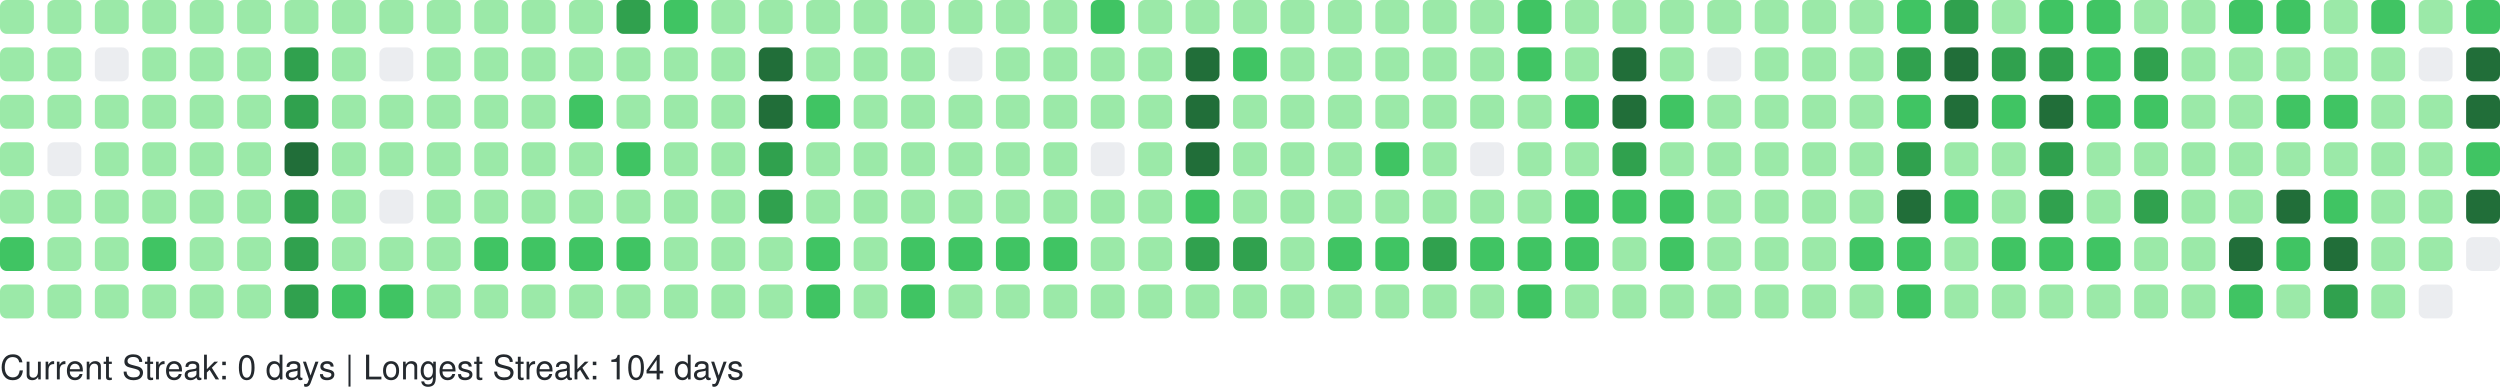
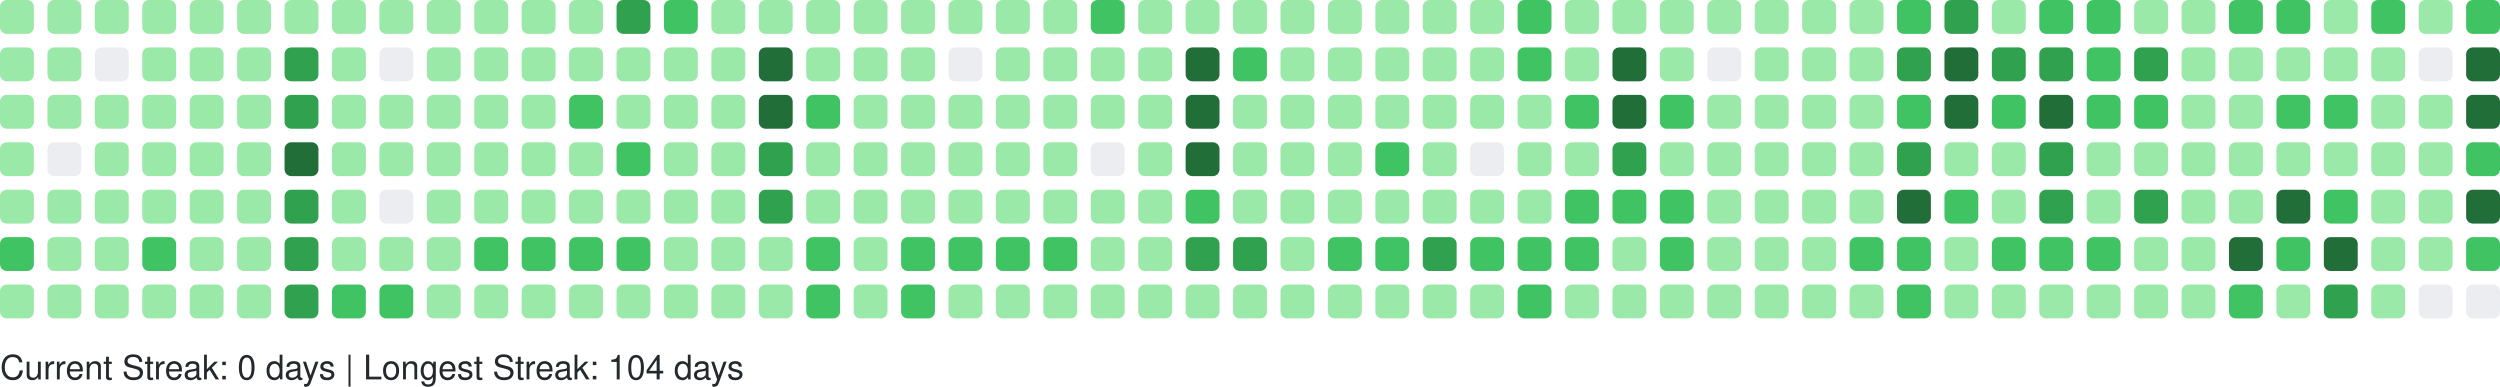
<svg xmlns="http://www.w3.org/2000/svg" width="738" height="114" viewBox="0 0 738 114" role="img" aria-label="GitHub Contributions Heatmap">
  <style>
    text { font-family: -apple-system, BlinkMacSystemFont, "Segoe UI", Helvetica, Arial, sans-serif; font-size: 10px; fill: #24292e; }
  </style>
  <g>
    <rect x="0" y="0" width="10" height="10" rx="2" ry="2" fill="#9be9a8" role="img" aria-label="4 contributions on 2025-10-19">
      </rect>
    <rect x="0" y="14" width="10" height="10" rx="2" ry="2" fill="#9be9a8" role="img" aria-label="2 contributions on 2025-10-20">
      </rect>
    <rect x="0" y="28" width="10" height="10" rx="2" ry="2" fill="#9be9a8" role="img" aria-label="1 contributions on 2025-10-21">
      </rect>
    <rect x="0" y="42" width="10" height="10" rx="2" ry="2" fill="#9be9a8" role="img" aria-label="5 contributions on 2025-10-22">
      </rect>
    <rect x="0" y="56" width="10" height="10" rx="2" ry="2" fill="#9be9a8" role="img" aria-label="6 contributions on 2025-10-23">
      </rect>
    <rect x="0" y="70" width="10" height="10" rx="2" ry="2" fill="#40c463" role="img" aria-label="13 contributions on 2025-10-24">
      </rect>
    <rect x="0" y="84" width="10" height="10" rx="2" ry="2" fill="#9be9a8" role="img" aria-label="4 contributions on 2025-10-25">
      </rect>
    <rect x="14" y="0" width="10" height="10" rx="2" ry="2" fill="#9be9a8" role="img" aria-label="10 contributions on 2025-10-26">
      </rect>
    <rect x="14" y="14" width="10" height="10" rx="2" ry="2" fill="#9be9a8" role="img" aria-label="1 contributions on 2025-10-27">
      </rect>
    <rect x="14" y="28" width="10" height="10" rx="2" ry="2" fill="#9be9a8" role="img" aria-label="2 contributions on 2025-10-28">
      </rect>
    <rect x="14" y="42" width="10" height="10" rx="2" ry="2" fill="#ebedf0" role="img" aria-label="0 contributions on 2025-10-29">
      </rect>
    <rect x="14" y="56" width="10" height="10" rx="2" ry="2" fill="#9be9a8" role="img" aria-label="6 contributions on 2025-10-30">
      </rect>
    <rect x="14" y="70" width="10" height="10" rx="2" ry="2" fill="#9be9a8" role="img" aria-label="10 contributions on 2025-10-31">
      </rect>
    <rect x="14" y="84" width="10" height="10" rx="2" ry="2" fill="#9be9a8" role="img" aria-label="8 contributions on 2025-11-01">
      </rect>
    <rect x="28" y="0" width="10" height="10" rx="2" ry="2" fill="#9be9a8" role="img" aria-label="1 contributions on 2025-11-02">
      </rect>
    <rect x="28" y="14" width="10" height="10" rx="2" ry="2" fill="#ebedf0" role="img" aria-label="0 contributions on 2025-11-03">
      </rect>
    <rect x="28" y="28" width="10" height="10" rx="2" ry="2" fill="#9be9a8" role="img" aria-label="3 contributions on 2025-11-04">
      </rect>
    <rect x="28" y="42" width="10" height="10" rx="2" ry="2" fill="#9be9a8" role="img" aria-label="4 contributions on 2025-11-05">
      </rect>
    <rect x="28" y="56" width="10" height="10" rx="2" ry="2" fill="#9be9a8" role="img" aria-label="8 contributions on 2025-11-06">
      </rect>
    <rect x="28" y="70" width="10" height="10" rx="2" ry="2" fill="#9be9a8" role="img" aria-label="9 contributions on 2025-11-07">
      </rect>
    <rect x="28" y="84" width="10" height="10" rx="2" ry="2" fill="#9be9a8" role="img" aria-label="9 contributions on 2025-11-08">
      </rect>
    <rect x="42" y="0" width="10" height="10" rx="2" ry="2" fill="#9be9a8" role="img" aria-label="3 contributions on 2025-11-09">
      </rect>
    <rect x="42" y="14" width="10" height="10" rx="2" ry="2" fill="#9be9a8" role="img" aria-label="2 contributions on 2025-11-10">
      </rect>
    <rect x="42" y="28" width="10" height="10" rx="2" ry="2" fill="#9be9a8" role="img" aria-label="3 contributions on 2025-11-11">
      </rect>
    <rect x="42" y="42" width="10" height="10" rx="2" ry="2" fill="#9be9a8" role="img" aria-label="4 contributions on 2025-11-12">
      </rect>
    <rect x="42" y="56" width="10" height="10" rx="2" ry="2" fill="#9be9a8" role="img" aria-label="9 contributions on 2025-11-13">
      </rect>
    <rect x="42" y="70" width="10" height="10" rx="2" ry="2" fill="#40c463" role="img" aria-label="15 contributions on 2025-11-14">
      </rect>
    <rect x="42" y="84" width="10" height="10" rx="2" ry="2" fill="#9be9a8" role="img" aria-label="5 contributions on 2025-11-15">
      </rect>
    <rect x="56" y="0" width="10" height="10" rx="2" ry="2" fill="#9be9a8" role="img" aria-label="5 contributions on 2025-11-16">
      </rect>
    <rect x="56" y="14" width="10" height="10" rx="2" ry="2" fill="#9be9a8" role="img" aria-label="3 contributions on 2025-11-17">
      </rect>
    <rect x="56" y="28" width="10" height="10" rx="2" ry="2" fill="#9be9a8" role="img" aria-label="2 contributions on 2025-11-18">
      </rect>
    <rect x="56" y="42" width="10" height="10" rx="2" ry="2" fill="#9be9a8" role="img" aria-label="4 contributions on 2025-11-19">
      </rect>
    <rect x="56" y="56" width="10" height="10" rx="2" ry="2" fill="#9be9a8" role="img" aria-label="7 contributions on 2025-11-20">
      </rect>
    <rect x="56" y="70" width="10" height="10" rx="2" ry="2" fill="#9be9a8" role="img" aria-label="9 contributions on 2025-11-21">
      </rect>
    <rect x="56" y="84" width="10" height="10" rx="2" ry="2" fill="#9be9a8" role="img" aria-label="7 contributions on 2025-11-22">
      </rect>
    <rect x="70" y="0" width="10" height="10" rx="2" ry="2" fill="#9be9a8" role="img" aria-label="7 contributions on 2025-11-23">
      </rect>
    <rect x="70" y="14" width="10" height="10" rx="2" ry="2" fill="#9be9a8" role="img" aria-label="3 contributions on 2025-11-24">
      </rect>
    <rect x="70" y="28" width="10" height="10" rx="2" ry="2" fill="#9be9a8" role="img" aria-label="3 contributions on 2025-11-25">
      </rect>
    <rect x="70" y="42" width="10" height="10" rx="2" ry="2" fill="#9be9a8" role="img" aria-label="8 contributions on 2025-11-26">
      </rect>
    <rect x="70" y="56" width="10" height="10" rx="2" ry="2" fill="#9be9a8" role="img" aria-label="8 contributions on 2025-11-27">
      </rect>
    <rect x="70" y="70" width="10" height="10" rx="2" ry="2" fill="#9be9a8" role="img" aria-label="11 contributions on 2025-11-28">
      </rect>
    <rect x="70" y="84" width="10" height="10" rx="2" ry="2" fill="#9be9a8" role="img" aria-label="1 contributions on 2025-11-29">
      </rect>
    <rect x="84" y="0" width="10" height="10" rx="2" ry="2" fill="#9be9a8" role="img" aria-label="2 contributions on 2025-11-30">
      </rect>
    <rect x="84" y="14" width="10" height="10" rx="2" ry="2" fill="#30a14e" role="img" aria-label="24 contributions on 2025-12-01">
      </rect>
    <rect x="84" y="28" width="10" height="10" rx="2" ry="2" fill="#30a14e" role="img" aria-label="33 contributions on 2025-12-02">
      </rect>
    <rect x="84" y="42" width="10" height="10" rx="2" ry="2" fill="#216e39" role="img" aria-label="36 contributions on 2025-12-03">
      </rect>
    <rect x="84" y="56" width="10" height="10" rx="2" ry="2" fill="#30a14e" role="img" aria-label="34 contributions on 2025-12-04">
      </rect>
    <rect x="84" y="70" width="10" height="10" rx="2" ry="2" fill="#30a14e" role="img" aria-label="33 contributions on 2025-12-05">
      </rect>
    <rect x="84" y="84" width="10" height="10" rx="2" ry="2" fill="#30a14e" role="img" aria-label="28 contributions on 2025-12-06">
      </rect>
    <rect x="98" y="0" width="10" height="10" rx="2" ry="2" fill="#9be9a8" role="img" aria-label="3 contributions on 2025-12-07">
      </rect>
    <rect x="98" y="14" width="10" height="10" rx="2" ry="2" fill="#9be9a8" role="img" aria-label="2 contributions on 2025-12-08">
      </rect>
    <rect x="98" y="28" width="10" height="10" rx="2" ry="2" fill="#9be9a8" role="img" aria-label="10 contributions on 2025-12-09">
      </rect>
    <rect x="98" y="42" width="10" height="10" rx="2" ry="2" fill="#9be9a8" role="img" aria-label="10 contributions on 2025-12-10">
      </rect>
    <rect x="98" y="56" width="10" height="10" rx="2" ry="2" fill="#9be9a8" role="img" aria-label="8 contributions on 2025-12-11">
      </rect>
    <rect x="98" y="70" width="10" height="10" rx="2" ry="2" fill="#9be9a8" role="img" aria-label="6 contributions on 2025-12-12">
      </rect>
    <rect x="98" y="84" width="10" height="10" rx="2" ry="2" fill="#40c463" role="img" aria-label="13 contributions on 2025-12-13">
      </rect>
    <rect x="112" y="0" width="10" height="10" rx="2" ry="2" fill="#9be9a8" role="img" aria-label="8 contributions on 2025-12-14">
      </rect>
    <rect x="112" y="14" width="10" height="10" rx="2" ry="2" fill="#ebedf0" role="img" aria-label="0 contributions on 2025-12-15">
      </rect>
    <rect x="112" y="28" width="10" height="10" rx="2" ry="2" fill="#9be9a8" role="img" aria-label="5 contributions on 2025-12-16">
      </rect>
    <rect x="112" y="42" width="10" height="10" rx="2" ry="2" fill="#9be9a8" role="img" aria-label="2 contributions on 2025-12-17">
      </rect>
    <rect x="112" y="56" width="10" height="10" rx="2" ry="2" fill="#ebedf0" role="img" aria-label="0 contributions on 2025-12-18">
      </rect>
    <rect x="112" y="70" width="10" height="10" rx="2" ry="2" fill="#9be9a8" role="img" aria-label="9 contributions on 2025-12-19">
      </rect>
    <rect x="112" y="84" width="10" height="10" rx="2" ry="2" fill="#40c463" role="img" aria-label="16 contributions on 2025-12-20">
      </rect>
    <rect x="126" y="0" width="10" height="10" rx="2" ry="2" fill="#9be9a8" role="img" aria-label="7 contributions on 2025-12-21">
      </rect>
    <rect x="126" y="14" width="10" height="10" rx="2" ry="2" fill="#9be9a8" role="img" aria-label="2 contributions on 2025-12-22">
      </rect>
    <rect x="126" y="28" width="10" height="10" rx="2" ry="2" fill="#9be9a8" role="img" aria-label="2 contributions on 2025-12-23">
      </rect>
    <rect x="126" y="42" width="10" height="10" rx="2" ry="2" fill="#9be9a8" role="img" aria-label="3 contributions on 2025-12-24">
      </rect>
    <rect x="126" y="56" width="10" height="10" rx="2" ry="2" fill="#9be9a8" role="img" aria-label="1 contributions on 2025-12-25">
      </rect>
    <rect x="126" y="70" width="10" height="10" rx="2" ry="2" fill="#9be9a8" role="img" aria-label="10 contributions on 2025-12-26">
      </rect>
    <rect x="126" y="84" width="10" height="10" rx="2" ry="2" fill="#9be9a8" role="img" aria-label="8 contributions on 2025-12-27">
      </rect>
    <rect x="140" y="0" width="10" height="10" rx="2" ry="2" fill="#9be9a8" role="img" aria-label="10 contributions on 2025-12-28">
      </rect>
    <rect x="140" y="14" width="10" height="10" rx="2" ry="2" fill="#9be9a8" role="img" aria-label="3 contributions on 2025-12-29">
      </rect>
    <rect x="140" y="28" width="10" height="10" rx="2" ry="2" fill="#9be9a8" role="img" aria-label="4 contributions on 2025-12-30">
      </rect>
    <rect x="140" y="42" width="10" height="10" rx="2" ry="2" fill="#9be9a8" role="img" aria-label="6 contributions on 2025-12-31">
      </rect>
    <rect x="140" y="56" width="10" height="10" rx="2" ry="2" fill="#9be9a8" role="img" aria-label="4 contributions on 2026-01-01">
      </rect>
    <rect x="140" y="70" width="10" height="10" rx="2" ry="2" fill="#40c463" role="img" aria-label="16 contributions on 2026-01-02">
      </rect>
    <rect x="140" y="84" width="10" height="10" rx="2" ry="2" fill="#9be9a8" role="img" aria-label="3 contributions on 2026-01-03">
      </rect>
    <rect x="154" y="0" width="10" height="10" rx="2" ry="2" fill="#9be9a8" role="img" aria-label="7 contributions on 2026-01-04">
      </rect>
    <rect x="154" y="14" width="10" height="10" rx="2" ry="2" fill="#9be9a8" role="img" aria-label="3 contributions on 2026-01-05">
      </rect>
    <rect x="154" y="28" width="10" height="10" rx="2" ry="2" fill="#9be9a8" role="img" aria-label="2 contributions on 2026-01-06">
      </rect>
    <rect x="154" y="42" width="10" height="10" rx="2" ry="2" fill="#9be9a8" role="img" aria-label="11 contributions on 2026-01-07">
      </rect>
    <rect x="154" y="56" width="10" height="10" rx="2" ry="2" fill="#9be9a8" role="img" aria-label="11 contributions on 2026-01-08">
      </rect>
    <rect x="154" y="70" width="10" height="10" rx="2" ry="2" fill="#40c463" role="img" aria-label="15 contributions on 2026-01-09">
      </rect>
    <rect x="154" y="84" width="10" height="10" rx="2" ry="2" fill="#9be9a8" role="img" aria-label="4 contributions on 2026-01-10">
      </rect>
    <rect x="168" y="0" width="10" height="10" rx="2" ry="2" fill="#9be9a8" role="img" aria-label="7 contributions on 2026-01-11">
      </rect>
    <rect x="168" y="14" width="10" height="10" rx="2" ry="2" fill="#9be9a8" role="img" aria-label="3 contributions on 2026-01-12">
      </rect>
    <rect x="168" y="28" width="10" height="10" rx="2" ry="2" fill="#40c463" role="img" aria-label="12 contributions on 2026-01-13">
      </rect>
    <rect x="168" y="42" width="10" height="10" rx="2" ry="2" fill="#9be9a8" role="img" aria-label="5 contributions on 2026-01-14">
      </rect>
    <rect x="168" y="56" width="10" height="10" rx="2" ry="2" fill="#9be9a8" role="img" aria-label="7 contributions on 2026-01-15">
      </rect>
    <rect x="168" y="70" width="10" height="10" rx="2" ry="2" fill="#40c463" role="img" aria-label="14 contributions on 2026-01-16">
      </rect>
    <rect x="168" y="84" width="10" height="10" rx="2" ry="2" fill="#9be9a8" role="img" aria-label="10 contributions on 2026-01-17">
      </rect>
    <rect x="182" y="0" width="10" height="10" rx="2" ry="2" fill="#30a14e" role="img" aria-label="26 contributions on 2026-01-18">
      </rect>
    <rect x="182" y="14" width="10" height="10" rx="2" ry="2" fill="#9be9a8" role="img" aria-label="10 contributions on 2026-01-19">
      </rect>
    <rect x="182" y="28" width="10" height="10" rx="2" ry="2" fill="#9be9a8" role="img" aria-label="9 contributions on 2026-01-20">
      </rect>
    <rect x="182" y="42" width="10" height="10" rx="2" ry="2" fill="#40c463" role="img" aria-label="13 contributions on 2026-01-21">
      </rect>
    <rect x="182" y="56" width="10" height="10" rx="2" ry="2" fill="#9be9a8" role="img" aria-label="5 contributions on 2026-01-22">
      </rect>
    <rect x="182" y="70" width="10" height="10" rx="2" ry="2" fill="#40c463" role="img" aria-label="17 contributions on 2026-01-23">
      </rect>
    <rect x="182" y="84" width="10" height="10" rx="2" ry="2" fill="#9be9a8" role="img" aria-label="10 contributions on 2026-01-24">
      </rect>
    <rect x="196" y="0" width="10" height="10" rx="2" ry="2" fill="#40c463" role="img" aria-label="12 contributions on 2026-01-25">
      </rect>
    <rect x="196" y="14" width="10" height="10" rx="2" ry="2" fill="#9be9a8" role="img" aria-label="2 contributions on 2026-01-26">
      </rect>
    <rect x="196" y="28" width="10" height="10" rx="2" ry="2" fill="#9be9a8" role="img" aria-label="1 contributions on 2026-01-27">
      </rect>
    <rect x="196" y="42" width="10" height="10" rx="2" ry="2" fill="#9be9a8" role="img" aria-label="1 contributions on 2026-01-28">
      </rect>
    <rect x="196" y="56" width="10" height="10" rx="2" ry="2" fill="#9be9a8" role="img" aria-label="6 contributions on 2026-01-29">
      </rect>
    <rect x="196" y="70" width="10" height="10" rx="2" ry="2" fill="#9be9a8" role="img" aria-label="7 contributions on 2026-01-30">
      </rect>
    <rect x="196" y="84" width="10" height="10" rx="2" ry="2" fill="#9be9a8" role="img" aria-label="4 contributions on 2026-01-31">
      </rect>
    <rect x="210" y="0" width="10" height="10" rx="2" ry="2" fill="#9be9a8" role="img" aria-label="6 contributions on 2026-02-01">
      </rect>
    <rect x="210" y="14" width="10" height="10" rx="2" ry="2" fill="#9be9a8" role="img" aria-label="2 contributions on 2026-02-02">
      </rect>
    <rect x="210" y="28" width="10" height="10" rx="2" ry="2" fill="#9be9a8" role="img" aria-label="3 contributions on 2026-02-03">
      </rect>
    <rect x="210" y="42" width="10" height="10" rx="2" ry="2" fill="#9be9a8" role="img" aria-label="5 contributions on 2026-02-04">
      </rect>
    <rect x="210" y="56" width="10" height="10" rx="2" ry="2" fill="#9be9a8" role="img" aria-label="6 contributions on 2026-02-05">
      </rect>
    <rect x="210" y="70" width="10" height="10" rx="2" ry="2" fill="#9be9a8" role="img" aria-label="10 contributions on 2026-02-06">
      </rect>
    <rect x="210" y="84" width="10" height="10" rx="2" ry="2" fill="#9be9a8" role="img" aria-label="5 contributions on 2026-02-07">
      </rect>
    <rect x="224" y="0" width="10" height="10" rx="2" ry="2" fill="#9be9a8" role="img" aria-label="2 contributions on 2026-02-08">
      </rect>
    <rect x="224" y="14" width="10" height="10" rx="2" ry="2" fill="#216e39" role="img" aria-label="47 contributions on 2026-02-09">
      </rect>
    <rect x="224" y="28" width="10" height="10" rx="2" ry="2" fill="#216e39" role="img" aria-label="45 contributions on 2026-02-10">
      </rect>
    <rect x="224" y="42" width="10" height="10" rx="2" ry="2" fill="#30a14e" role="img" aria-label="28 contributions on 2026-02-11">
      </rect>
    <rect x="224" y="56" width="10" height="10" rx="2" ry="2" fill="#30a14e" role="img" aria-label="25 contributions on 2026-02-12">
      </rect>
    <rect x="224" y="70" width="10" height="10" rx="2" ry="2" fill="#9be9a8" role="img" aria-label="9 contributions on 2026-02-13">
      </rect>
    <rect x="224" y="84" width="10" height="10" rx="2" ry="2" fill="#9be9a8" role="img" aria-label="9 contributions on 2026-02-14">
      </rect>
    <rect x="238" y="0" width="10" height="10" rx="2" ry="2" fill="#9be9a8" role="img" aria-label="7 contributions on 2026-02-15">
      </rect>
    <rect x="238" y="14" width="10" height="10" rx="2" ry="2" fill="#9be9a8" role="img" aria-label="10 contributions on 2026-02-16">
      </rect>
    <rect x="238" y="28" width="10" height="10" rx="2" ry="2" fill="#40c463" role="img" aria-label="15 contributions on 2026-02-17">
      </rect>
    <rect x="238" y="42" width="10" height="10" rx="2" ry="2" fill="#9be9a8" role="img" aria-label="8 contributions on 2026-02-18">
      </rect>
    <rect x="238" y="56" width="10" height="10" rx="2" ry="2" fill="#9be9a8" role="img" aria-label="2 contributions on 2026-02-19">
      </rect>
    <rect x="238" y="70" width="10" height="10" rx="2" ry="2" fill="#40c463" role="img" aria-label="21 contributions on 2026-02-20">
      </rect>
    <rect x="238" y="84" width="10" height="10" rx="2" ry="2" fill="#40c463" role="img" aria-label="13 contributions on 2026-02-21">
      </rect>
    <rect x="252" y="0" width="10" height="10" rx="2" ry="2" fill="#9be9a8" role="img" aria-label="6 contributions on 2026-02-22">
      </rect>
    <rect x="252" y="14" width="10" height="10" rx="2" ry="2" fill="#9be9a8" role="img" aria-label="2 contributions on 2026-02-23">
      </rect>
    <rect x="252" y="28" width="10" height="10" rx="2" ry="2" fill="#9be9a8" role="img" aria-label="2 contributions on 2026-02-24">
      </rect>
    <rect x="252" y="42" width="10" height="10" rx="2" ry="2" fill="#9be9a8" role="img" aria-label="3 contributions on 2026-02-25">
      </rect>
    <rect x="252" y="56" width="10" height="10" rx="2" ry="2" fill="#9be9a8" role="img" aria-label="10 contributions on 2026-02-26">
      </rect>
    <rect x="252" y="70" width="10" height="10" rx="2" ry="2" fill="#9be9a8" role="img" aria-label="11 contributions on 2026-02-27">
      </rect>
    <rect x="252" y="84" width="10" height="10" rx="2" ry="2" fill="#9be9a8" role="img" aria-label="6 contributions on 2026-02-28">
      </rect>
    <rect x="266" y="0" width="10" height="10" rx="2" ry="2" fill="#9be9a8" role="img" aria-label="10 contributions on 2026-03-01">
      </rect>
    <rect x="266" y="14" width="10" height="10" rx="2" ry="2" fill="#9be9a8" role="img" aria-label="1 contributions on 2026-03-02">
      </rect>
    <rect x="266" y="28" width="10" height="10" rx="2" ry="2" fill="#9be9a8" role="img" aria-label="3 contributions on 2026-03-03">
      </rect>
    <rect x="266" y="42" width="10" height="10" rx="2" ry="2" fill="#9be9a8" role="img" aria-label="5 contributions on 2026-03-04">
      </rect>
    <rect x="266" y="56" width="10" height="10" rx="2" ry="2" fill="#9be9a8" role="img" aria-label="5 contributions on 2026-03-05">
      </rect>
    <rect x="266" y="70" width="10" height="10" rx="2" ry="2" fill="#40c463" role="img" aria-label="19 contributions on 2026-03-06">
      </rect>
    <rect x="266" y="84" width="10" height="10" rx="2" ry="2" fill="#40c463" role="img" aria-label="12 contributions on 2026-03-07">
      </rect>
    <rect x="280" y="0" width="10" height="10" rx="2" ry="2" fill="#9be9a8" role="img" aria-label="3 contributions on 2026-03-08">
      </rect>
    <rect x="280" y="14" width="10" height="10" rx="2" ry="2" fill="#ebedf0" role="img" aria-label="0 contributions on 2026-03-09">
      </rect>
    <rect x="280" y="28" width="10" height="10" rx="2" ry="2" fill="#9be9a8" role="img" aria-label="2 contributions on 2026-03-10">
      </rect>
    <rect x="280" y="42" width="10" height="10" rx="2" ry="2" fill="#9be9a8" role="img" aria-label="2 contributions on 2026-03-11">
      </rect>
    <rect x="280" y="56" width="10" height="10" rx="2" ry="2" fill="#9be9a8" role="img" aria-label="6 contributions on 2026-03-12">
      </rect>
    <rect x="280" y="70" width="10" height="10" rx="2" ry="2" fill="#40c463" role="img" aria-label="16 contributions on 2026-03-13">
      </rect>
    <rect x="280" y="84" width="10" height="10" rx="2" ry="2" fill="#9be9a8" role="img" aria-label="6 contributions on 2026-03-14">
      </rect>
    <rect x="294" y="0" width="10" height="10" rx="2" ry="2" fill="#9be9a8" role="img" aria-label="11 contributions on 2026-03-15">
      </rect>
    <rect x="294" y="14" width="10" height="10" rx="2" ry="2" fill="#9be9a8" role="img" aria-label="2 contributions on 2026-03-16">
      </rect>
    <rect x="294" y="28" width="10" height="10" rx="2" ry="2" fill="#9be9a8" role="img" aria-label="3 contributions on 2026-03-17">
      </rect>
    <rect x="294" y="42" width="10" height="10" rx="2" ry="2" fill="#9be9a8" role="img" aria-label="5 contributions on 2026-03-18">
      </rect>
    <rect x="294" y="56" width="10" height="10" rx="2" ry="2" fill="#9be9a8" role="img" aria-label="5 contributions on 2026-03-19">
      </rect>
    <rect x="294" y="70" width="10" height="10" rx="2" ry="2" fill="#40c463" role="img" aria-label="15 contributions on 2026-03-20">
      </rect>
    <rect x="294" y="84" width="10" height="10" rx="2" ry="2" fill="#9be9a8" role="img" aria-label="4 contributions on 2026-03-21">
      </rect>
    <rect x="308" y="0" width="10" height="10" rx="2" ry="2" fill="#9be9a8" role="img" aria-label="9 contributions on 2026-03-22">
      </rect>
    <rect x="308" y="14" width="10" height="10" rx="2" ry="2" fill="#9be9a8" role="img" aria-label="1 contributions on 2026-03-23">
      </rect>
    <rect x="308" y="28" width="10" height="10" rx="2" ry="2" fill="#9be9a8" role="img" aria-label="6 contributions on 2026-03-24">
      </rect>
    <rect x="308" y="42" width="10" height="10" rx="2" ry="2" fill="#9be9a8" role="img" aria-label="4 contributions on 2026-03-25">
      </rect>
    <rect x="308" y="56" width="10" height="10" rx="2" ry="2" fill="#9be9a8" role="img" aria-label="8 contributions on 2026-03-26">
      </rect>
    <rect x="308" y="70" width="10" height="10" rx="2" ry="2" fill="#40c463" role="img" aria-label="18 contributions on 2026-03-27">
      </rect>
    <rect x="308" y="84" width="10" height="10" rx="2" ry="2" fill="#9be9a8" role="img" aria-label="4 contributions on 2026-03-28">
      </rect>
    <rect x="322" y="0" width="10" height="10" rx="2" ry="2" fill="#40c463" role="img" aria-label="13 contributions on 2026-03-29">
      </rect>
    <rect x="322" y="14" width="10" height="10" rx="2" ry="2" fill="#9be9a8" role="img" aria-label="5 contributions on 2026-03-30">
      </rect>
    <rect x="322" y="28" width="10" height="10" rx="2" ry="2" fill="#9be9a8" role="img" aria-label="4 contributions on 2026-03-31">
      </rect>
    <rect x="322" y="42" width="10" height="10" rx="2" ry="2" fill="#ebedf0" role="img" aria-label="0 contributions on 2026-04-01">
      </rect>
    <rect x="322" y="56" width="10" height="10" rx="2" ry="2" fill="#9be9a8" role="img" aria-label="9 contributions on 2026-04-02">
      </rect>
    <rect x="322" y="70" width="10" height="10" rx="2" ry="2" fill="#9be9a8" role="img" aria-label="11 contributions on 2026-04-03">
      </rect>
    <rect x="322" y="84" width="10" height="10" rx="2" ry="2" fill="#9be9a8" role="img" aria-label="1 contributions on 2026-04-04">
      </rect>
    <rect x="336" y="0" width="10" height="10" rx="2" ry="2" fill="#9be9a8" role="img" aria-label="11 contributions on 2026-04-05">
      </rect>
    <rect x="336" y="14" width="10" height="10" rx="2" ry="2" fill="#9be9a8" role="img" aria-label="1 contributions on 2026-04-06">
      </rect>
    <rect x="336" y="28" width="10" height="10" rx="2" ry="2" fill="#9be9a8" role="img" aria-label="3 contributions on 2026-04-07">
      </rect>
    <rect x="336" y="42" width="10" height="10" rx="2" ry="2" fill="#9be9a8" role="img" aria-label="2 contributions on 2026-04-08">
      </rect>
    <rect x="336" y="56" width="10" height="10" rx="2" ry="2" fill="#9be9a8" role="img" aria-label="9 contributions on 2026-04-09">
      </rect>
    <rect x="336" y="70" width="10" height="10" rx="2" ry="2" fill="#9be9a8" role="img" aria-label="6 contributions on 2026-04-10">
      </rect>
    <rect x="336" y="84" width="10" height="10" rx="2" ry="2" fill="#9be9a8" role="img" aria-label="7 contributions on 2026-04-11">
      </rect>
    <rect x="350" y="0" width="10" height="10" rx="2" ry="2" fill="#9be9a8" role="img" aria-label="8 contributions on 2026-04-12">
      </rect>
    <rect x="350" y="14" width="10" height="10" rx="2" ry="2" fill="#216e39" role="img" aria-label="41 contributions on 2026-04-13">
      </rect>
    <rect x="350" y="28" width="10" height="10" rx="2" ry="2" fill="#216e39" role="img" aria-label="41 contributions on 2026-04-14">
      </rect>
    <rect x="350" y="42" width="10" height="10" rx="2" ry="2" fill="#216e39" role="img" aria-label="37 contributions on 2026-04-15">
      </rect>
    <rect x="350" y="56" width="10" height="10" rx="2" ry="2" fill="#40c463" role="img" aria-label="13 contributions on 2026-04-16">
      </rect>
    <rect x="350" y="70" width="10" height="10" rx="2" ry="2" fill="#30a14e" role="img" aria-label="27 contributions on 2026-04-17">
      </rect>
    <rect x="350" y="84" width="10" height="10" rx="2" ry="2" fill="#9be9a8" role="img" aria-label="7 contributions on 2026-04-18">
      </rect>
    <rect x="364" y="0" width="10" height="10" rx="2" ry="2" fill="#9be9a8" role="img" aria-label="6 contributions on 2026-04-19">
      </rect>
    <rect x="364" y="14" width="10" height="10" rx="2" ry="2" fill="#40c463" role="img" aria-label="16 contributions on 2026-04-20">
      </rect>
    <rect x="364" y="28" width="10" height="10" rx="2" ry="2" fill="#9be9a8" role="img" aria-label="11 contributions on 2026-04-21">
      </rect>
    <rect x="364" y="42" width="10" height="10" rx="2" ry="2" fill="#9be9a8" role="img" aria-label="9 contributions on 2026-04-22">
      </rect>
    <rect x="364" y="56" width="10" height="10" rx="2" ry="2" fill="#9be9a8" role="img" aria-label="10 contributions on 2026-04-23">
      </rect>
    <rect x="364" y="70" width="10" height="10" rx="2" ry="2" fill="#30a14e" role="img" aria-label="24 contributions on 2026-04-24">
      </rect>
    <rect x="364" y="84" width="10" height="10" rx="2" ry="2" fill="#9be9a8" role="img" aria-label="6 contributions on 2026-04-25">
      </rect>
    <rect x="378" y="0" width="10" height="10" rx="2" ry="2" fill="#9be9a8" role="img" aria-label="3 contributions on 2026-04-26">
      </rect>
    <rect x="378" y="14" width="10" height="10" rx="2" ry="2" fill="#9be9a8" role="img" aria-label="7 contributions on 2026-04-27">
      </rect>
    <rect x="378" y="28" width="10" height="10" rx="2" ry="2" fill="#9be9a8" role="img" aria-label="1 contributions on 2026-04-28">
      </rect>
    <rect x="378" y="42" width="10" height="10" rx="2" ry="2" fill="#9be9a8" role="img" aria-label="2 contributions on 2026-04-29">
      </rect>
    <rect x="378" y="56" width="10" height="10" rx="2" ry="2" fill="#9be9a8" role="img" aria-label="6 contributions on 2026-04-30">
      </rect>
    <rect x="378" y="70" width="10" height="10" rx="2" ry="2" fill="#9be9a8" role="img" aria-label="11 contributions on 2026-05-01">
      </rect>
    <rect x="378" y="84" width="10" height="10" rx="2" ry="2" fill="#9be9a8" role="img" aria-label="2 contributions on 2026-05-02">
      </rect>
    <rect x="392" y="0" width="10" height="10" rx="2" ry="2" fill="#9be9a8" role="img" aria-label="6 contributions on 2026-05-03">
      </rect>
    <rect x="392" y="14" width="10" height="10" rx="2" ry="2" fill="#9be9a8" role="img" aria-label="2 contributions on 2026-05-04">
      </rect>
    <rect x="392" y="28" width="10" height="10" rx="2" ry="2" fill="#9be9a8" role="img" aria-label="8 contributions on 2026-05-05">
      </rect>
    <rect x="392" y="42" width="10" height="10" rx="2" ry="2" fill="#9be9a8" role="img" aria-label="4 contributions on 2026-05-06">
      </rect>
    <rect x="392" y="56" width="10" height="10" rx="2" ry="2" fill="#9be9a8" role="img" aria-label="6 contributions on 2026-05-07">
      </rect>
    <rect x="392" y="70" width="10" height="10" rx="2" ry="2" fill="#40c463" role="img" aria-label="13 contributions on 2026-05-08">
      </rect>
    <rect x="392" y="84" width="10" height="10" rx="2" ry="2" fill="#9be9a8" role="img" aria-label="8 contributions on 2026-05-09">
      </rect>
    <rect x="406" y="0" width="10" height="10" rx="2" ry="2" fill="#9be9a8" role="img" aria-label="3 contributions on 2026-05-10">
      </rect>
    <rect x="406" y="14" width="10" height="10" rx="2" ry="2" fill="#9be9a8" role="img" aria-label="1 contributions on 2026-05-11">
      </rect>
    <rect x="406" y="28" width="10" height="10" rx="2" ry="2" fill="#9be9a8" role="img" aria-label="1 contributions on 2026-05-12">
      </rect>
    <rect x="406" y="42" width="10" height="10" rx="2" ry="2" fill="#40c463" role="img" aria-label="16 contributions on 2026-05-13">
      </rect>
    <rect x="406" y="56" width="10" height="10" rx="2" ry="2" fill="#9be9a8" role="img" aria-label="4 contributions on 2026-05-14">
      </rect>
    <rect x="406" y="70" width="10" height="10" rx="2" ry="2" fill="#40c463" role="img" aria-label="22 contributions on 2026-05-15">
      </rect>
    <rect x="406" y="84" width="10" height="10" rx="2" ry="2" fill="#9be9a8" role="img" aria-label="2 contributions on 2026-05-16">
      </rect>
    <rect x="420" y="0" width="10" height="10" rx="2" ry="2" fill="#9be9a8" role="img" aria-label="9 contributions on 2026-05-17">
      </rect>
    <rect x="420" y="14" width="10" height="10" rx="2" ry="2" fill="#9be9a8" role="img" aria-label="3 contributions on 2026-05-18">
      </rect>
    <rect x="420" y="28" width="10" height="10" rx="2" ry="2" fill="#9be9a8" role="img" aria-label="6 contributions on 2026-05-19">
      </rect>
    <rect x="420" y="42" width="10" height="10" rx="2" ry="2" fill="#9be9a8" role="img" aria-label="2 contributions on 2026-05-20">
      </rect>
    <rect x="420" y="56" width="10" height="10" rx="2" ry="2" fill="#9be9a8" role="img" aria-label="6 contributions on 2026-05-21">
      </rect>
    <rect x="420" y="70" width="10" height="10" rx="2" ry="2" fill="#30a14e" role="img" aria-label="26 contributions on 2026-05-22">
      </rect>
    <rect x="420" y="84" width="10" height="10" rx="2" ry="2" fill="#9be9a8" role="img" aria-label="11 contributions on 2026-05-23">
      </rect>
    <rect x="434" y="0" width="10" height="10" rx="2" ry="2" fill="#9be9a8" role="img" aria-label="10 contributions on 2026-05-24">
      </rect>
    <rect x="434" y="14" width="10" height="10" rx="2" ry="2" fill="#9be9a8" role="img" aria-label="3 contributions on 2026-05-25">
      </rect>
    <rect x="434" y="28" width="10" height="10" rx="2" ry="2" fill="#9be9a8" role="img" aria-label="3 contributions on 2026-05-26">
      </rect>
    <rect x="434" y="42" width="10" height="10" rx="2" ry="2" fill="#ebedf0" role="img" aria-label="0 contributions on 2026-05-27">
      </rect>
    <rect x="434" y="56" width="10" height="10" rx="2" ry="2" fill="#9be9a8" role="img" aria-label="9 contributions on 2026-05-28">
      </rect>
    <rect x="434" y="70" width="10" height="10" rx="2" ry="2" fill="#40c463" role="img" aria-label="16 contributions on 2026-05-29">
      </rect>
    <rect x="434" y="84" width="10" height="10" rx="2" ry="2" fill="#9be9a8" role="img" aria-label="10 contributions on 2026-05-30">
      </rect>
    <rect x="448" y="0" width="10" height="10" rx="2" ry="2" fill="#40c463" role="img" aria-label="20 contributions on 2026-05-31">
      </rect>
    <rect x="448" y="14" width="10" height="10" rx="2" ry="2" fill="#40c463" role="img" aria-label="13 contributions on 2026-06-01">
      </rect>
    <rect x="448" y="28" width="10" height="10" rx="2" ry="2" fill="#9be9a8" role="img" aria-label="8 contributions on 2026-06-02">
      </rect>
    <rect x="448" y="42" width="10" height="10" rx="2" ry="2" fill="#9be9a8" role="img" aria-label="3 contributions on 2026-06-03">
      </rect>
    <rect x="448" y="56" width="10" height="10" rx="2" ry="2" fill="#9be9a8" role="img" aria-label="4 contributions on 2026-06-04">
      </rect>
    <rect x="448" y="70" width="10" height="10" rx="2" ry="2" fill="#40c463" role="img" aria-label="12 contributions on 2026-06-05">
      </rect>
    <rect x="448" y="84" width="10" height="10" rx="2" ry="2" fill="#40c463" role="img" aria-label="13 contributions on 2026-06-06">
      </rect>
    <rect x="462" y="0" width="10" height="10" rx="2" ry="2" fill="#9be9a8" role="img" aria-label="9 contributions on 2026-06-07">
      </rect>
    <rect x="462" y="14" width="10" height="10" rx="2" ry="2" fill="#9be9a8" role="img" aria-label="6 contributions on 2026-06-08">
      </rect>
    <rect x="462" y="28" width="10" height="10" rx="2" ry="2" fill="#40c463" role="img" aria-label="13 contributions on 2026-06-09">
      </rect>
    <rect x="462" y="42" width="10" height="10" rx="2" ry="2" fill="#9be9a8" role="img" aria-label="8 contributions on 2026-06-10">
      </rect>
    <rect x="462" y="56" width="10" height="10" rx="2" ry="2" fill="#40c463" role="img" aria-label="12 contributions on 2026-06-11">
      </rect>
    <rect x="462" y="70" width="10" height="10" rx="2" ry="2" fill="#40c463" role="img" aria-label="13 contributions on 2026-06-12">
      </rect>
    <rect x="462" y="84" width="10" height="10" rx="2" ry="2" fill="#9be9a8" role="img" aria-label="3 contributions on 2026-06-13">
      </rect>
    <rect x="476" y="0" width="10" height="10" rx="2" ry="2" fill="#9be9a8" role="img" aria-label="2 contributions on 2026-06-14">
      </rect>
    <rect x="476" y="14" width="10" height="10" rx="2" ry="2" fill="#216e39" role="img" aria-label="46 contributions on 2026-06-15">
      </rect>
    <rect x="476" y="28" width="10" height="10" rx="2" ry="2" fill="#216e39" role="img" aria-label="46 contributions on 2026-06-16">
      </rect>
    <rect x="476" y="42" width="10" height="10" rx="2" ry="2" fill="#30a14e" role="img" aria-label="26 contributions on 2026-06-17">
      </rect>
    <rect x="476" y="56" width="10" height="10" rx="2" ry="2" fill="#40c463" role="img" aria-label="20 contributions on 2026-06-18">
      </rect>
    <rect x="476" y="70" width="10" height="10" rx="2" ry="2" fill="#9be9a8" role="img" aria-label="11 contributions on 2026-06-19">
      </rect>
    <rect x="476" y="84" width="10" height="10" rx="2" ry="2" fill="#9be9a8" role="img" aria-label="7 contributions on 2026-06-20">
      </rect>
    <rect x="490" y="0" width="10" height="10" rx="2" ry="2" fill="#9be9a8" role="img" aria-label="8 contributions on 2026-06-21">
      </rect>
    <rect x="490" y="14" width="10" height="10" rx="2" ry="2" fill="#9be9a8" role="img" aria-label="11 contributions on 2026-06-22">
      </rect>
    <rect x="490" y="28" width="10" height="10" rx="2" ry="2" fill="#40c463" role="img" aria-label="22 contributions on 2026-06-23">
      </rect>
    <rect x="490" y="42" width="10" height="10" rx="2" ry="2" fill="#9be9a8" role="img" aria-label="11 contributions on 2026-06-24">
      </rect>
    <rect x="490" y="56" width="10" height="10" rx="2" ry="2" fill="#40c463" role="img" aria-label="16 contributions on 2026-06-25">
      </rect>
    <rect x="490" y="70" width="10" height="10" rx="2" ry="2" fill="#40c463" role="img" aria-label="16 contributions on 2026-06-26">
      </rect>
    <rect x="490" y="84" width="10" height="10" rx="2" ry="2" fill="#9be9a8" role="img" aria-label="6 contributions on 2026-06-27">
      </rect>
    <rect x="504" y="0" width="10" height="10" rx="2" ry="2" fill="#9be9a8" role="img" aria-label="3 contributions on 2026-06-28">
      </rect>
    <rect x="504" y="14" width="10" height="10" rx="2" ry="2" fill="#ebedf0" role="img" aria-label="0 contributions on 2026-06-29">
      </rect>
    <rect x="504" y="28" width="10" height="10" rx="2" ry="2" fill="#9be9a8" role="img" aria-label="1 contributions on 2026-06-30">
      </rect>
    <rect x="504" y="42" width="10" height="10" rx="2" ry="2" fill="#9be9a8" role="img" aria-label="1 contributions on 2026-07-01">
      </rect>
    <rect x="504" y="56" width="10" height="10" rx="2" ry="2" fill="#9be9a8" role="img" aria-label="7 contributions on 2026-07-02">
      </rect>
    <rect x="504" y="70" width="10" height="10" rx="2" ry="2" fill="#9be9a8" role="img" aria-label="9 contributions on 2026-07-03">
      </rect>
    <rect x="504" y="84" width="10" height="10" rx="2" ry="2" fill="#9be9a8" role="img" aria-label="2 contributions on 2026-07-04">
      </rect>
    <rect x="518" y="0" width="10" height="10" rx="2" ry="2" fill="#9be9a8" role="img" aria-label="7 contributions on 2026-07-05">
      </rect>
    <rect x="518" y="14" width="10" height="10" rx="2" ry="2" fill="#9be9a8" role="img" aria-label="1 contributions on 2026-07-06">
      </rect>
    <rect x="518" y="28" width="10" height="10" rx="2" ry="2" fill="#9be9a8" role="img" aria-label="1 contributions on 2026-07-07">
      </rect>
    <rect x="518" y="42" width="10" height="10" rx="2" ry="2" fill="#9be9a8" role="img" aria-label="1 contributions on 2026-07-08">
      </rect>
    <rect x="518" y="56" width="10" height="10" rx="2" ry="2" fill="#9be9a8" role="img" aria-label="2 contributions on 2026-07-09">
      </rect>
    <rect x="518" y="70" width="10" height="10" rx="2" ry="2" fill="#9be9a8" role="img" aria-label="11 contributions on 2026-07-10">
      </rect>
    <rect x="518" y="84" width="10" height="10" rx="2" ry="2" fill="#9be9a8" role="img" aria-label="7 contributions on 2026-07-11">
      </rect>
    <rect x="532" y="0" width="10" height="10" rx="2" ry="2" fill="#9be9a8" role="img" aria-label="9 contributions on 2026-07-12">
      </rect>
    <rect x="532" y="14" width="10" height="10" rx="2" ry="2" fill="#9be9a8" role="img" aria-label="6 contributions on 2026-07-13">
      </rect>
    <rect x="532" y="28" width="10" height="10" rx="2" ry="2" fill="#9be9a8" role="img" aria-label="3 contributions on 2026-07-14">
      </rect>
    <rect x="532" y="42" width="10" height="10" rx="2" ry="2" fill="#9be9a8" role="img" aria-label="2 contributions on 2026-07-15">
      </rect>
    <rect x="532" y="56" width="10" height="10" rx="2" ry="2" fill="#9be9a8" role="img" aria-label="7 contributions on 2026-07-16">
      </rect>
    <rect x="532" y="70" width="10" height="10" rx="2" ry="2" fill="#9be9a8" role="img" aria-label="11 contributions on 2026-07-17">
      </rect>
    <rect x="532" y="84" width="10" height="10" rx="2" ry="2" fill="#9be9a8" role="img" aria-label="4 contributions on 2026-07-18">
      </rect>
    <rect x="546" y="0" width="10" height="10" rx="2" ry="2" fill="#9be9a8" role="img" aria-label="7 contributions on 2026-07-19">
      </rect>
    <rect x="546" y="14" width="10" height="10" rx="2" ry="2" fill="#9be9a8" role="img" aria-label="3 contributions on 2026-07-20">
      </rect>
    <rect x="546" y="28" width="10" height="10" rx="2" ry="2" fill="#9be9a8" role="img" aria-label="7 contributions on 2026-07-21">
      </rect>
    <rect x="546" y="42" width="10" height="10" rx="2" ry="2" fill="#9be9a8" role="img" aria-label="9 contributions on 2026-07-22">
      </rect>
    <rect x="546" y="56" width="10" height="10" rx="2" ry="2" fill="#9be9a8" role="img" aria-label="5 contributions on 2026-07-23">
      </rect>
    <rect x="546" y="70" width="10" height="10" rx="2" ry="2" fill="#40c463" role="img" aria-label="19 contributions on 2026-07-24">
      </rect>
    <rect x="546" y="84" width="10" height="10" rx="2" ry="2" fill="#9be9a8" role="img" aria-label="6 contributions on 2026-07-25">
      </rect>
    <rect x="560" y="0" width="10" height="10" rx="2" ry="2" fill="#40c463" role="img" aria-label="13 contributions on 2026-07-26">
      </rect>
    <rect x="560" y="14" width="10" height="10" rx="2" ry="2" fill="#30a14e" role="img" aria-label="26 contributions on 2026-07-27">
      </rect>
    <rect x="560" y="28" width="10" height="10" rx="2" ry="2" fill="#40c463" role="img" aria-label="20 contributions on 2026-07-28">
      </rect>
    <rect x="560" y="42" width="10" height="10" rx="2" ry="2" fill="#30a14e" role="img" aria-label="29 contributions on 2026-07-29">
      </rect>
    <rect x="560" y="56" width="10" height="10" rx="2" ry="2" fill="#216e39" role="img" aria-label="40 contributions on 2026-07-30">
      </rect>
    <rect x="560" y="70" width="10" height="10" rx="2" ry="2" fill="#40c463" role="img" aria-label="17 contributions on 2026-07-31">
      </rect>
    <rect x="560" y="84" width="10" height="10" rx="2" ry="2" fill="#40c463" role="img" aria-label="13 contributions on 2026-08-01">
      </rect>
    <rect x="574" y="0" width="10" height="10" rx="2" ry="2" fill="#30a14e" role="img" aria-label="35 contributions on 2026-08-02">
      </rect>
    <rect x="574" y="14" width="10" height="10" rx="2" ry="2" fill="#216e39" role="img" aria-label="65 contributions on 2026-08-03">
      </rect>
    <rect x="574" y="28" width="10" height="10" rx="2" ry="2" fill="#216e39" role="img" aria-label="54 contributions on 2026-08-04">
      </rect>
    <rect x="574" y="42" width="10" height="10" rx="2" ry="2" fill="#9be9a8" role="img" aria-label="9 contributions on 2026-08-05">
      </rect>
    <rect x="574" y="56" width="10" height="10" rx="2" ry="2" fill="#40c463" role="img" aria-label="17 contributions on 2026-08-06">
      </rect>
    <rect x="574" y="70" width="10" height="10" rx="2" ry="2" fill="#9be9a8" role="img" aria-label="9 contributions on 2026-08-07">
      </rect>
    <rect x="574" y="84" width="10" height="10" rx="2" ry="2" fill="#9be9a8" role="img" aria-label="10 contributions on 2026-08-08">
      </rect>
    <rect x="588" y="0" width="10" height="10" rx="2" ry="2" fill="#9be9a8" role="img" aria-label="11 contributions on 2026-08-09">
      </rect>
    <rect x="588" y="14" width="10" height="10" rx="2" ry="2" fill="#30a14e" role="img" aria-label="32 contributions on 2026-08-10">
      </rect>
    <rect x="588" y="28" width="10" height="10" rx="2" ry="2" fill="#40c463" role="img" aria-label="23 contributions on 2026-08-11">
      </rect>
    <rect x="588" y="42" width="10" height="10" rx="2" ry="2" fill="#9be9a8" role="img" aria-label="6 contributions on 2026-08-12">
      </rect>
    <rect x="588" y="56" width="10" height="10" rx="2" ry="2" fill="#9be9a8" role="img" aria-label="9 contributions on 2026-08-13">
      </rect>
    <rect x="588" y="70" width="10" height="10" rx="2" ry="2" fill="#40c463" role="img" aria-label="17 contributions on 2026-08-14">
      </rect>
    <rect x="588" y="84" width="10" height="10" rx="2" ry="2" fill="#9be9a8" role="img" aria-label="5 contributions on 2026-08-15">
      </rect>
    <rect x="602" y="0" width="10" height="10" rx="2" ry="2" fill="#40c463" role="img" aria-label="15 contributions on 2026-08-16">
      </rect>
    <rect x="602" y="14" width="10" height="10" rx="2" ry="2" fill="#30a14e" role="img" aria-label="25 contributions on 2026-08-17">
      </rect>
    <rect x="602" y="28" width="10" height="10" rx="2" ry="2" fill="#216e39" role="img" aria-label="46 contributions on 2026-08-18">
      </rect>
    <rect x="602" y="42" width="10" height="10" rx="2" ry="2" fill="#30a14e" role="img" aria-label="35 contributions on 2026-08-19">
      </rect>
    <rect x="602" y="56" width="10" height="10" rx="2" ry="2" fill="#30a14e" role="img" aria-label="32 contributions on 2026-08-20">
      </rect>
    <rect x="602" y="70" width="10" height="10" rx="2" ry="2" fill="#40c463" role="img" aria-label="13 contributions on 2026-08-21">
      </rect>
    <rect x="602" y="84" width="10" height="10" rx="2" ry="2" fill="#9be9a8" role="img" aria-label="9 contributions on 2026-08-22">
      </rect>
    <rect x="616" y="0" width="10" height="10" rx="2" ry="2" fill="#40c463" role="img" aria-label="12 contributions on 2026-08-23">
      </rect>
    <rect x="616" y="14" width="10" height="10" rx="2" ry="2" fill="#40c463" role="img" aria-label="12 contributions on 2026-08-24">
      </rect>
    <rect x="616" y="28" width="10" height="10" rx="2" ry="2" fill="#40c463" role="img" aria-label="12 contributions on 2026-08-25">
      </rect>
    <rect x="616" y="42" width="10" height="10" rx="2" ry="2" fill="#9be9a8" role="img" aria-label="10 contributions on 2026-08-26">
      </rect>
    <rect x="616" y="56" width="10" height="10" rx="2" ry="2" fill="#9be9a8" role="img" aria-label="10 contributions on 2026-08-27">
      </rect>
    <rect x="616" y="70" width="10" height="10" rx="2" ry="2" fill="#40c463" role="img" aria-label="14 contributions on 2026-08-28">
      </rect>
    <rect x="616" y="84" width="10" height="10" rx="2" ry="2" fill="#9be9a8" role="img" aria-label="2 contributions on 2026-08-29">
      </rect>
    <rect x="630" y="0" width="10" height="10" rx="2" ry="2" fill="#9be9a8" role="img" aria-label="10 contributions on 2026-08-30">
      </rect>
    <rect x="630" y="14" width="10" height="10" rx="2" ry="2" fill="#30a14e" role="img" aria-label="24 contributions on 2026-08-31">
      </rect>
    <rect x="630" y="28" width="10" height="10" rx="2" ry="2" fill="#40c463" role="img" aria-label="18 contributions on 2026-09-01">
      </rect>
    <rect x="630" y="42" width="10" height="10" rx="2" ry="2" fill="#9be9a8" role="img" aria-label="2 contributions on 2026-09-02">
      </rect>
    <rect x="630" y="56" width="10" height="10" rx="2" ry="2" fill="#30a14e" role="img" aria-label="25 contributions on 2026-09-03">
      </rect>
    <rect x="630" y="70" width="10" height="10" rx="2" ry="2" fill="#9be9a8" role="img" aria-label="10 contributions on 2026-09-04">
      </rect>
    <rect x="630" y="84" width="10" height="10" rx="2" ry="2" fill="#9be9a8" role="img" aria-label="6 contributions on 2026-09-05">
      </rect>
    <rect x="644" y="0" width="10" height="10" rx="2" ry="2" fill="#9be9a8" role="img" aria-label="10 contributions on 2026-09-06">
      </rect>
    <rect x="644" y="14" width="10" height="10" rx="2" ry="2" fill="#9be9a8" role="img" aria-label="9 contributions on 2026-09-07">
      </rect>
    <rect x="644" y="28" width="10" height="10" rx="2" ry="2" fill="#9be9a8" role="img" aria-label="4 contributions on 2026-09-08">
      </rect>
    <rect x="644" y="42" width="10" height="10" rx="2" ry="2" fill="#9be9a8" role="img" aria-label="6 contributions on 2026-09-09">
      </rect>
    <rect x="644" y="56" width="10" height="10" rx="2" ry="2" fill="#9be9a8" role="img" aria-label="10 contributions on 2026-09-10">
      </rect>
    <rect x="644" y="70" width="10" height="10" rx="2" ry="2" fill="#9be9a8" role="img" aria-label="11 contributions on 2026-09-11">
      </rect>
    <rect x="644" y="84" width="10" height="10" rx="2" ry="2" fill="#9be9a8" role="img" aria-label="9 contributions on 2026-09-12">
      </rect>
    <rect x="658" y="0" width="10" height="10" rx="2" ry="2" fill="#40c463" role="img" aria-label="13 contributions on 2026-09-13">
      </rect>
    <rect x="658" y="14" width="10" height="10" rx="2" ry="2" fill="#9be9a8" role="img" aria-label="6 contributions on 2026-09-14">
      </rect>
    <rect x="658" y="28" width="10" height="10" rx="2" ry="2" fill="#9be9a8" role="img" aria-label="5 contributions on 2026-09-15">
      </rect>
    <rect x="658" y="42" width="10" height="10" rx="2" ry="2" fill="#9be9a8" role="img" aria-label="2 contributions on 2026-09-16">
      </rect>
    <rect x="658" y="56" width="10" height="10" rx="2" ry="2" fill="#9be9a8" role="img" aria-label="6 contributions on 2026-09-17">
      </rect>
    <rect x="658" y="70" width="10" height="10" rx="2" ry="2" fill="#216e39" role="img" aria-label="42 contributions on 2026-09-18">
      </rect>
    <rect x="658" y="84" width="10" height="10" rx="2" ry="2" fill="#40c463" role="img" aria-label="22 contributions on 2026-09-19">
      </rect>
    <rect x="672" y="0" width="10" height="10" rx="2" ry="2" fill="#40c463" role="img" aria-label="14 contributions on 2026-09-20">
      </rect>
    <rect x="672" y="14" width="10" height="10" rx="2" ry="2" fill="#9be9a8" role="img" aria-label="1 contributions on 2026-09-21">
      </rect>
    <rect x="672" y="28" width="10" height="10" rx="2" ry="2" fill="#40c463" role="img" aria-label="14 contributions on 2026-09-22">
      </rect>
    <rect x="672" y="42" width="10" height="10" rx="2" ry="2" fill="#9be9a8" role="img" aria-label="9 contributions on 2026-09-23">
      </rect>
    <rect x="672" y="56" width="10" height="10" rx="2" ry="2" fill="#216e39" role="img" aria-label="42 contributions on 2026-09-24">
      </rect>
    <rect x="672" y="70" width="10" height="10" rx="2" ry="2" fill="#40c463" role="img" aria-label="22 contributions on 2026-09-25">
      </rect>
    <rect x="672" y="84" width="10" height="10" rx="2" ry="2" fill="#9be9a8" role="img" aria-label="8 contributions on 2026-09-26">
      </rect>
    <rect x="686" y="0" width="10" height="10" rx="2" ry="2" fill="#9be9a8" role="img" aria-label="10 contributions on 2026-09-27">
      </rect>
    <rect x="686" y="14" width="10" height="10" rx="2" ry="2" fill="#9be9a8" role="img" aria-label="11 contributions on 2026-09-28">
      </rect>
    <rect x="686" y="28" width="10" height="10" rx="2" ry="2" fill="#40c463" role="img" aria-label="23 contributions on 2026-09-29">
      </rect>
    <rect x="686" y="42" width="10" height="10" rx="2" ry="2" fill="#9be9a8" role="img" aria-label="9 contributions on 2026-09-30">
      </rect>
    <rect x="686" y="56" width="10" height="10" rx="2" ry="2" fill="#40c463" role="img" aria-label="15 contributions on 2026-10-01">
      </rect>
    <rect x="686" y="70" width="10" height="10" rx="2" ry="2" fill="#216e39" role="img" aria-label="36 contributions on 2026-10-02">
      </rect>
    <rect x="686" y="84" width="10" height="10" rx="2" ry="2" fill="#30a14e" role="img" aria-label="33 contributions on 2026-10-03">
      </rect>
    <rect x="700" y="0" width="10" height="10" rx="2" ry="2" fill="#40c463" role="img" aria-label="13 contributions on 2026-10-04">
      </rect>
    <rect x="700" y="14" width="10" height="10" rx="2" ry="2" fill="#9be9a8" role="img" aria-label="9 contributions on 2026-10-05">
      </rect>
    <rect x="700" y="28" width="10" height="10" rx="2" ry="2" fill="#9be9a8" role="img" aria-label="6 contributions on 2026-10-06">
      </rect>
    <rect x="700" y="42" width="10" height="10" rx="2" ry="2" fill="#9be9a8" role="img" aria-label="5 contributions on 2026-10-07">
      </rect>
    <rect x="700" y="56" width="10" height="10" rx="2" ry="2" fill="#9be9a8" role="img" aria-label="7 contributions on 2026-10-08">
      </rect>
    <rect x="700" y="70" width="10" height="10" rx="2" ry="2" fill="#9be9a8" role="img" aria-label="3 contributions on 2026-10-09">
      </rect>
    <rect x="700" y="84" width="10" height="10" rx="2" ry="2" fill="#9be9a8" role="img" aria-label="10 contributions on 2026-10-10">
      </rect>
    <rect x="714" y="0" width="10" height="10" rx="2" ry="2" fill="#9be9a8" role="img" aria-label="11 contributions on 2026-10-11">
      </rect>
    <rect x="714" y="14" width="10" height="10" rx="2" ry="2" fill="#ebedf0" role="img" aria-label="0 contributions on 2026-10-12">
      </rect>
    <rect x="714" y="28" width="10" height="10" rx="2" ry="2" fill="#9be9a8" role="img" aria-label="5 contributions on 2026-10-13">
      </rect>
    <rect x="714" y="42" width="10" height="10" rx="2" ry="2" fill="#9be9a8" role="img" aria-label="4 contributions on 2026-10-14">
      </rect>
    <rect x="714" y="56" width="10" height="10" rx="2" ry="2" fill="#9be9a8" role="img" aria-label="5 contributions on 2026-10-15">
      </rect>
    <rect x="714" y="70" width="10" height="10" rx="2" ry="2" fill="#9be9a8" role="img" aria-label="10 contributions on 2026-10-16">
      </rect>
    <rect x="714" y="84" width="10" height="10" rx="2" ry="2" fill="#ebedf0" role="img" aria-label="0 contributions on 2026-10-17">
      </rect>
    <rect x="728" y="0" width="10" height="10" rx="2" ry="2" fill="#40c463" role="img" aria-label="12 contributions on 2026-10-18">
      </rect>
    <rect x="728" y="14" width="10" height="10" rx="2" ry="2" fill="#216e39" role="img" aria-label="47 contributions on 2026-10-19">
      </rect>
    <rect x="728" y="28" width="10" height="10" rx="2" ry="2" fill="#216e39" role="img" aria-label="68 contributions on 2026-10-20">
      </rect>
    <rect x="728" y="42" width="10" height="10" rx="2" ry="2" fill="#40c463" role="img" aria-label="17 contributions on 2026-10-21">
      </rect>
-     <rect x="728" y="56" width="10" height="10" rx="2" ry="2" fill="#216e39" role="img" aria-label="41 contributions on 2026-10-22">
-       </rect>
-     <rect x="728" y="70" width="10" height="10" rx="2" ry="2" fill="#ebedf0" role="img" aria-label="0 contributions on 2026-10-23">
+     <rect x="728" y="56" width="10" height="10" rx="2" ry="2" fill="#216e39" role="img" aria-label="42 contributions on 2026-10-22">
+       </rect>
+     <rect x="728" y="70" width="10" height="10" rx="2" ry="2" fill="#40c463" role="img" aria-label="21 contributions on 2026-10-23">
+       </rect>
+     <rect x="728" y="84" width="10" height="10" rx="2" ry="2" fill="#ebedf0" role="img" aria-label="0 contributions on 2026-10-24">
      </rect>
  </g>
  <text x="0" y="112" aria-hidden="true">Current Streak: 0 days | Longest Streak: 104 days</text>
</svg>
